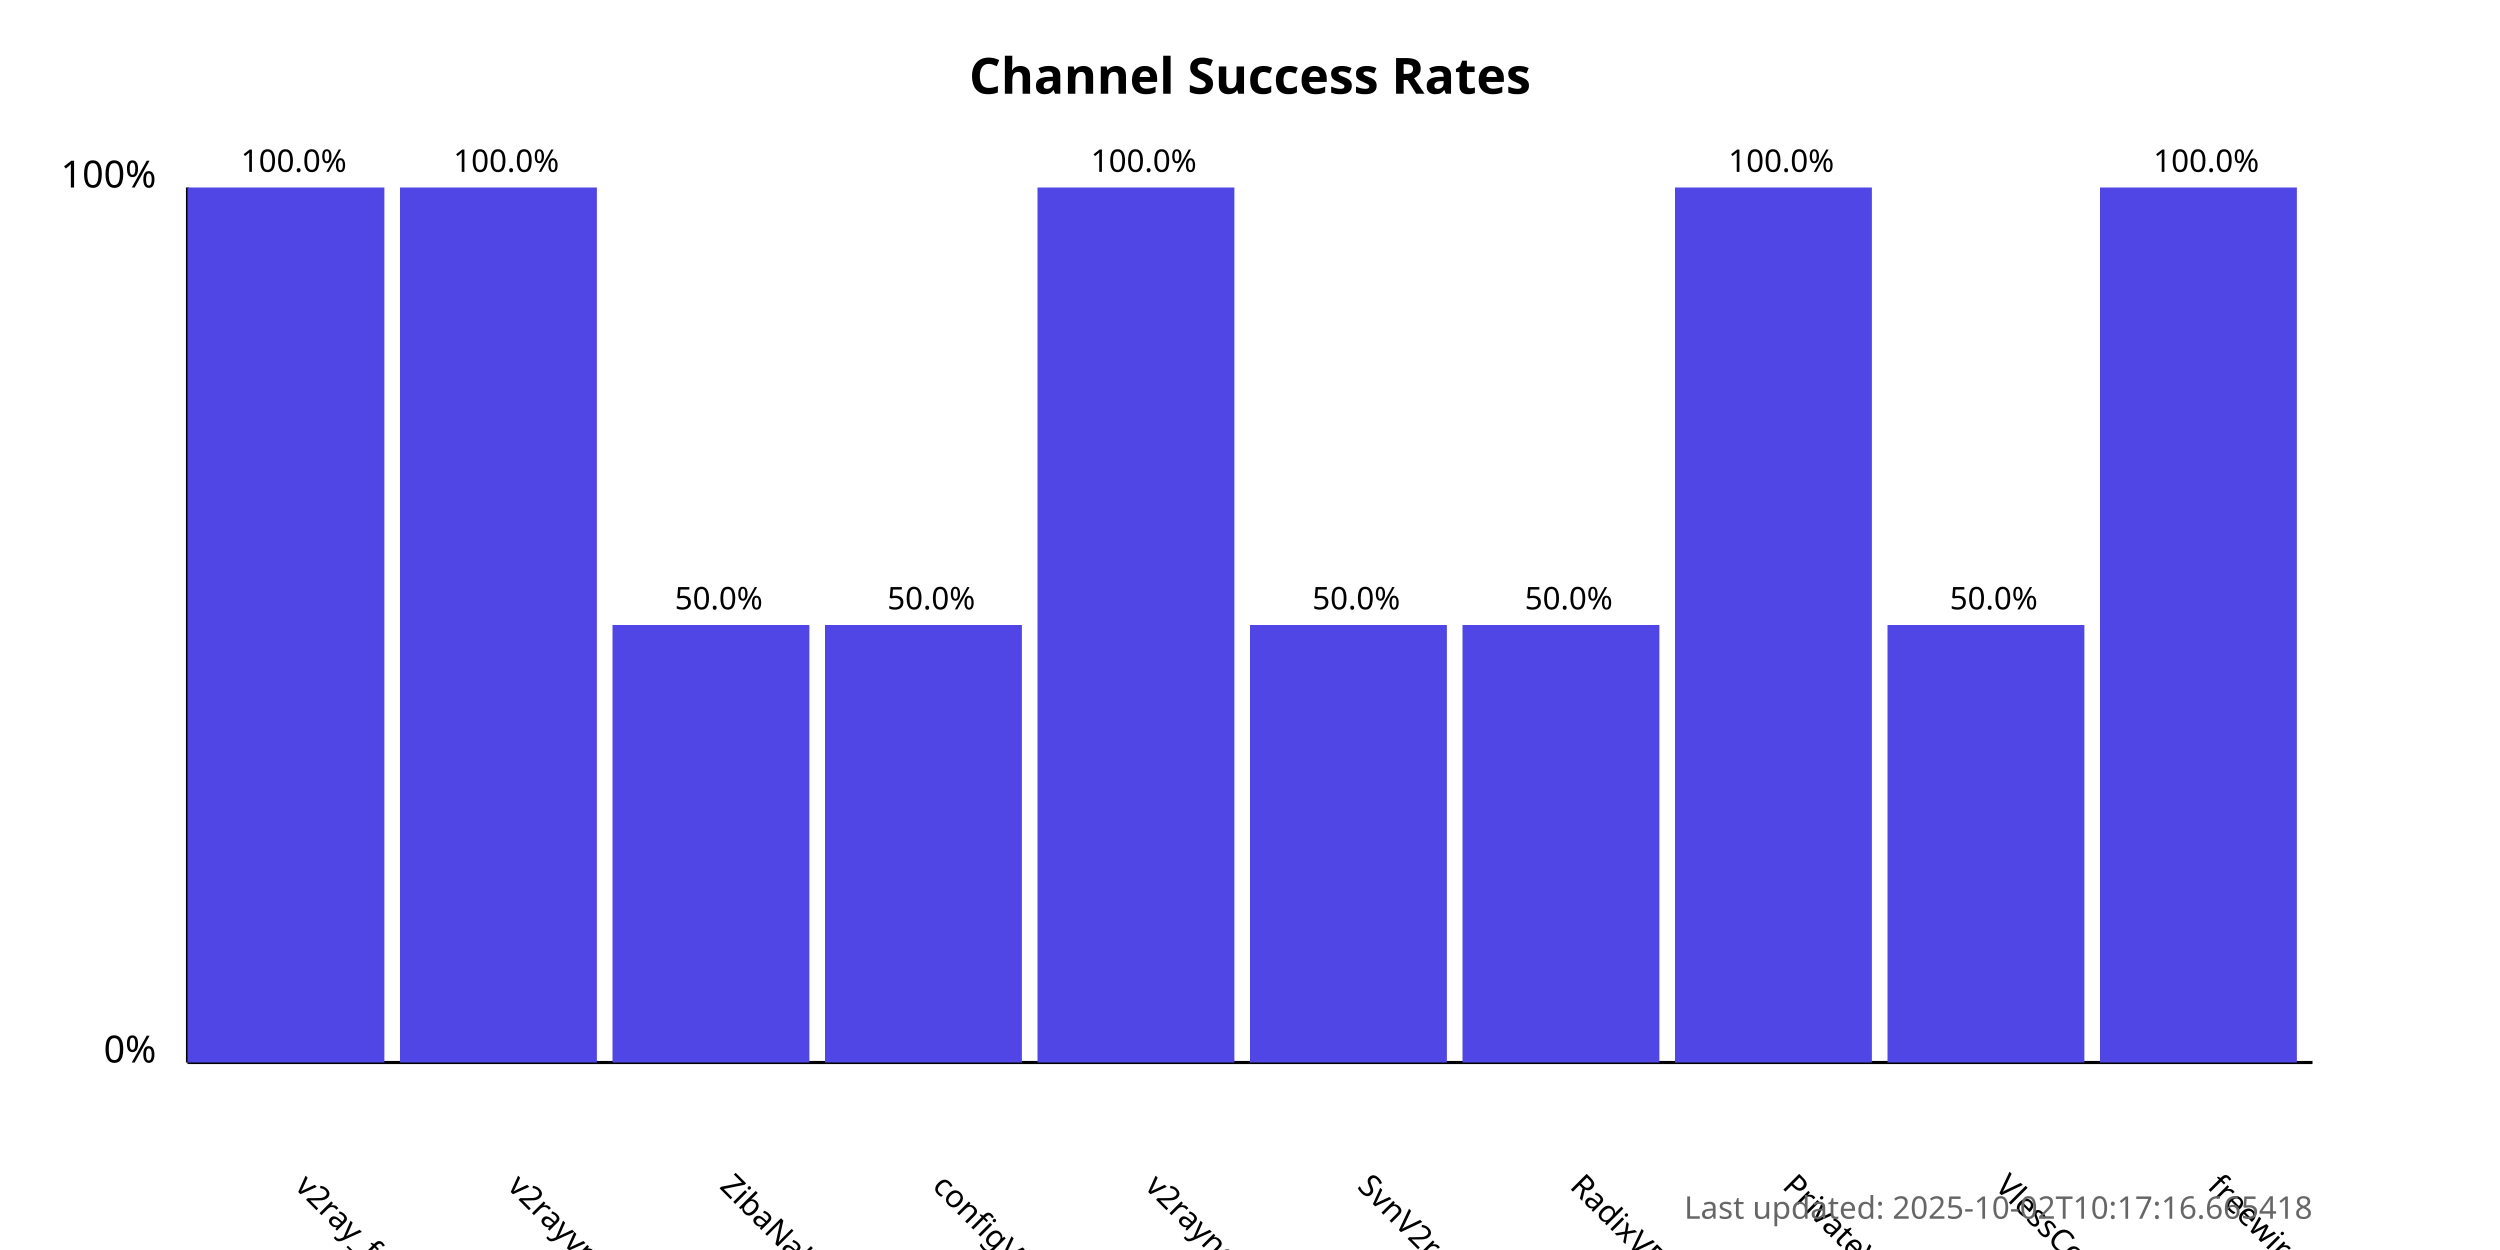
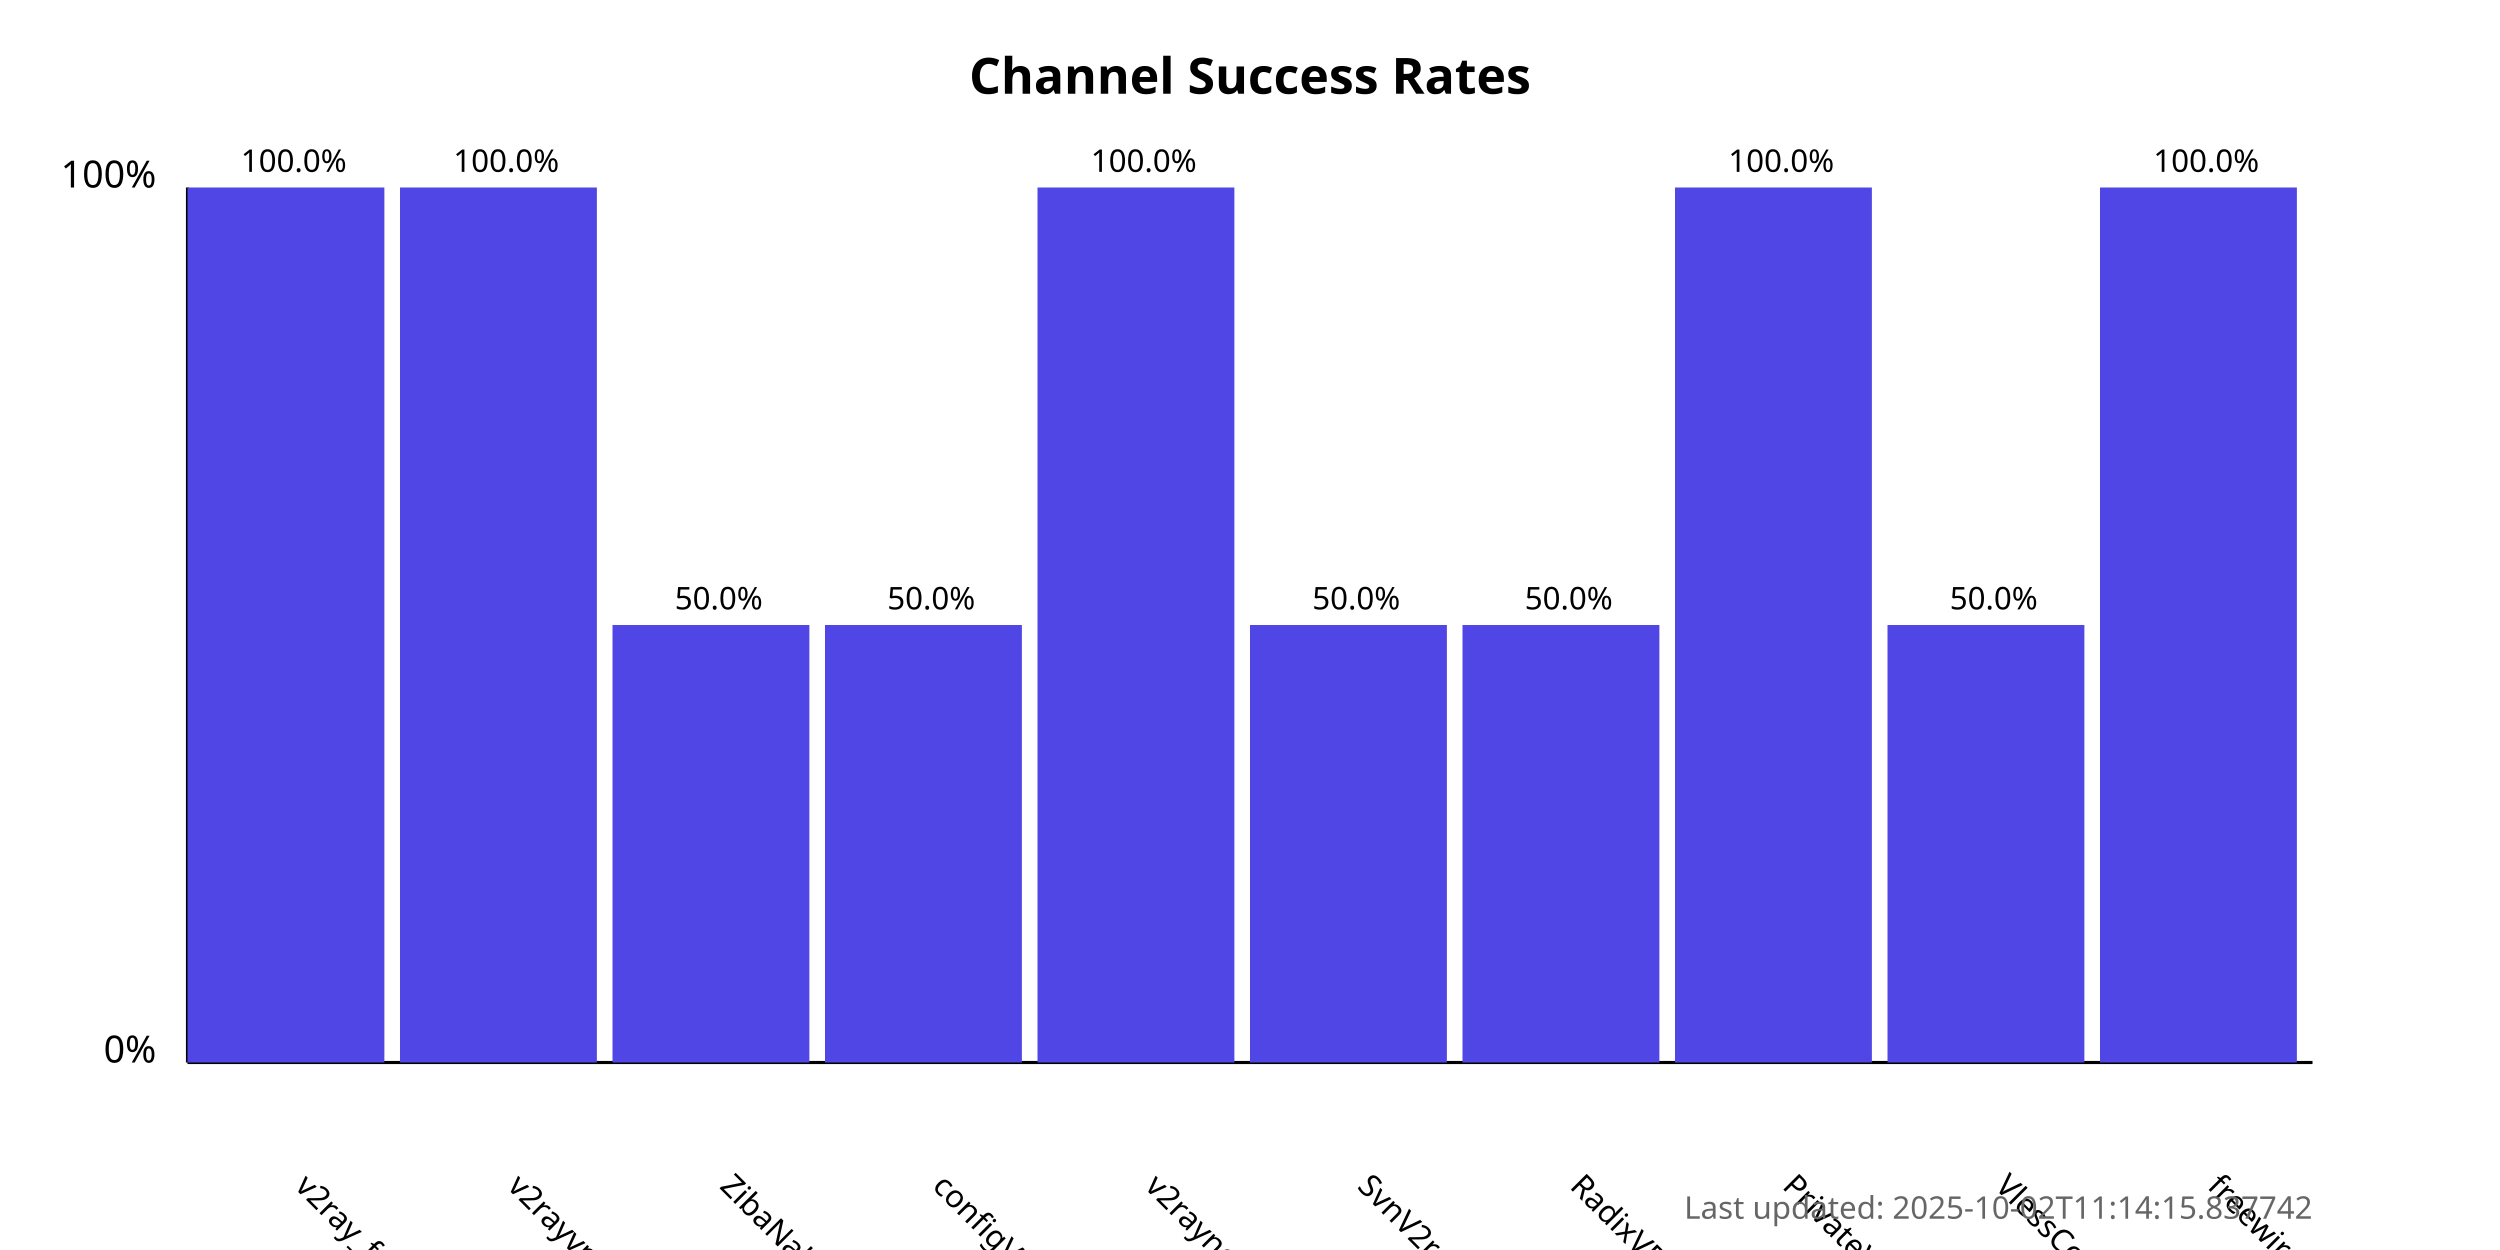
<svg xmlns="http://www.w3.org/2000/svg" width="800" height="400">
  <style>
            .chart-title { font: bold 16px sans-serif; }
            .axis-label { font: 12px sans-serif; }
            .tick-label { font: 10px sans-serif; }
            .bar { fill: #4f46e5; }
            .bar:hover { fill: #6366f1; }
            .timestamp { font: 10px sans-serif; fill: #666; }
        </style>
  <text x="400.0" y="30" text-anchor="middle" class="chart-title">
            Channel Success Rates
        </text>
  <line x1="60" y1="340" x2="60" y2="60" stroke="black" stroke-width="1" />
  <line x1="60" y1="340" x2="740" y2="340" stroke="black" stroke-width="1" />
  <text x="50" y="340" text-anchor="end" class="axis-label">0%</text>
  <text x="50" y="60" text-anchor="end" class="axis-label">100%</text>
  <g>
    <rect x="60" y="60.0" width="63.0" height="280.0" class="bar" />
    <text x="94.0" y="380" transform="rotate(45, 94.0, 380)" text-anchor="start" class="tick-label">
                v2ray_free_conf
            </text>
    <text x="94.0" y="55.0" text-anchor="middle" class="tick-label">
                100.0%
            </text>
  </g>
  <g>
    <rect x="128.0" y="60.0" width="63.0" height="280.0" class="bar" />
    <text x="162.0" y="380" transform="rotate(45, 162.0, 380)" text-anchor="start" class="tick-label">
                v2rayvpno
            </text>
    <text x="162.0" y="55.0" text-anchor="middle" class="tick-label">
                100.0%
            </text>
  </g>
  <g>
    <rect x="196.0" y="200.0" width="63.0" height="140.0" class="bar" />
    <text x="230.0" y="380" transform="rotate(45, 230.0, 380)" text-anchor="start" class="tick-label">
                ZibaNabz
            </text>
    <text x="230.0" y="195.0" text-anchor="middle" class="tick-label">
                50.0%
            </text>
  </g>
  <g>
    <rect x="264.0" y="200.0" width="63.0" height="140.0" class="bar" />
    <text x="298.0" y="380" transform="rotate(45, 298.0, 380)" text-anchor="start" class="tick-label">
                configV2rayForFree
            </text>
    <text x="298.0" y="195.0" text-anchor="middle" class="tick-label">
                50.0%
            </text>
  </g>
  <g>
    <rect x="332.0" y="60.0" width="63.0" height="280.0" class="bar" />
    <text x="366.0" y="380" transform="rotate(45, 366.0, 380)" text-anchor="start" class="tick-label">
                v2rayngvpn
            </text>
    <text x="366.0" y="55.0" text-anchor="middle" class="tick-label">
                100.0%
            </text>
  </g>
  <g>
    <rect x="400.0" y="200.0" width="63.0" height="140.0" class="bar" />
    <text x="434.0" y="380" transform="rotate(45, 434.0, 380)" text-anchor="start" class="tick-label">
                SvnV2ray
            </text>
    <text x="434.0" y="195.0" text-anchor="middle" class="tick-label">
                50.0%
            </text>
  </g>
  <g>
    <rect x="468.0" y="200.0" width="63.0" height="140.0" class="bar" />
    <text x="502.0" y="380" transform="rotate(45, 502.0, 380)" text-anchor="start" class="tick-label">
                RadixVPN
            </text>
    <text x="502.0" y="195.0" text-anchor="middle" class="tick-label">
                50.0%
            </text>
  </g>
  <g>
    <rect x="536.0" y="60.0" width="63.0" height="280.0" class="bar" />
    <text x="570.0" y="380" transform="rotate(45, 570.0, 380)" text-anchor="start" class="tick-label">
                PrivateVPNs
            </text>
    <text x="570.0" y="55.0" text-anchor="middle" class="tick-label">
                100.0%
            </text>
  </g>
  <g>
    <rect x="604.0" y="200.0" width="63.0" height="140.0" class="bar" />
    <text x="638.0" y="380" transform="rotate(45, 638.0, 380)" text-anchor="start" class="tick-label">
                VlessConfig
            </text>
    <text x="638.0" y="195.0" text-anchor="middle" class="tick-label">
                50.0%
            </text>
  </g>
  <g>
    <rect x="672.0" y="60.0" width="63.0" height="280.0" class="bar" />
    <text x="706.0" y="380" transform="rotate(45, 706.0, 380)" text-anchor="start" class="tick-label">
                freewireguard
            </text>
    <text x="706.0" y="55.0" text-anchor="middle" class="tick-label">
                100.0%
            </text>
  </g>
  <text x="740" y="390" text-anchor="end" class="timestamp">
-             Last updated: 2025-10-02T10:17:16.665418
+             Last updated: 2025-10-02T11:14:15.837742
        </text>
</svg>
